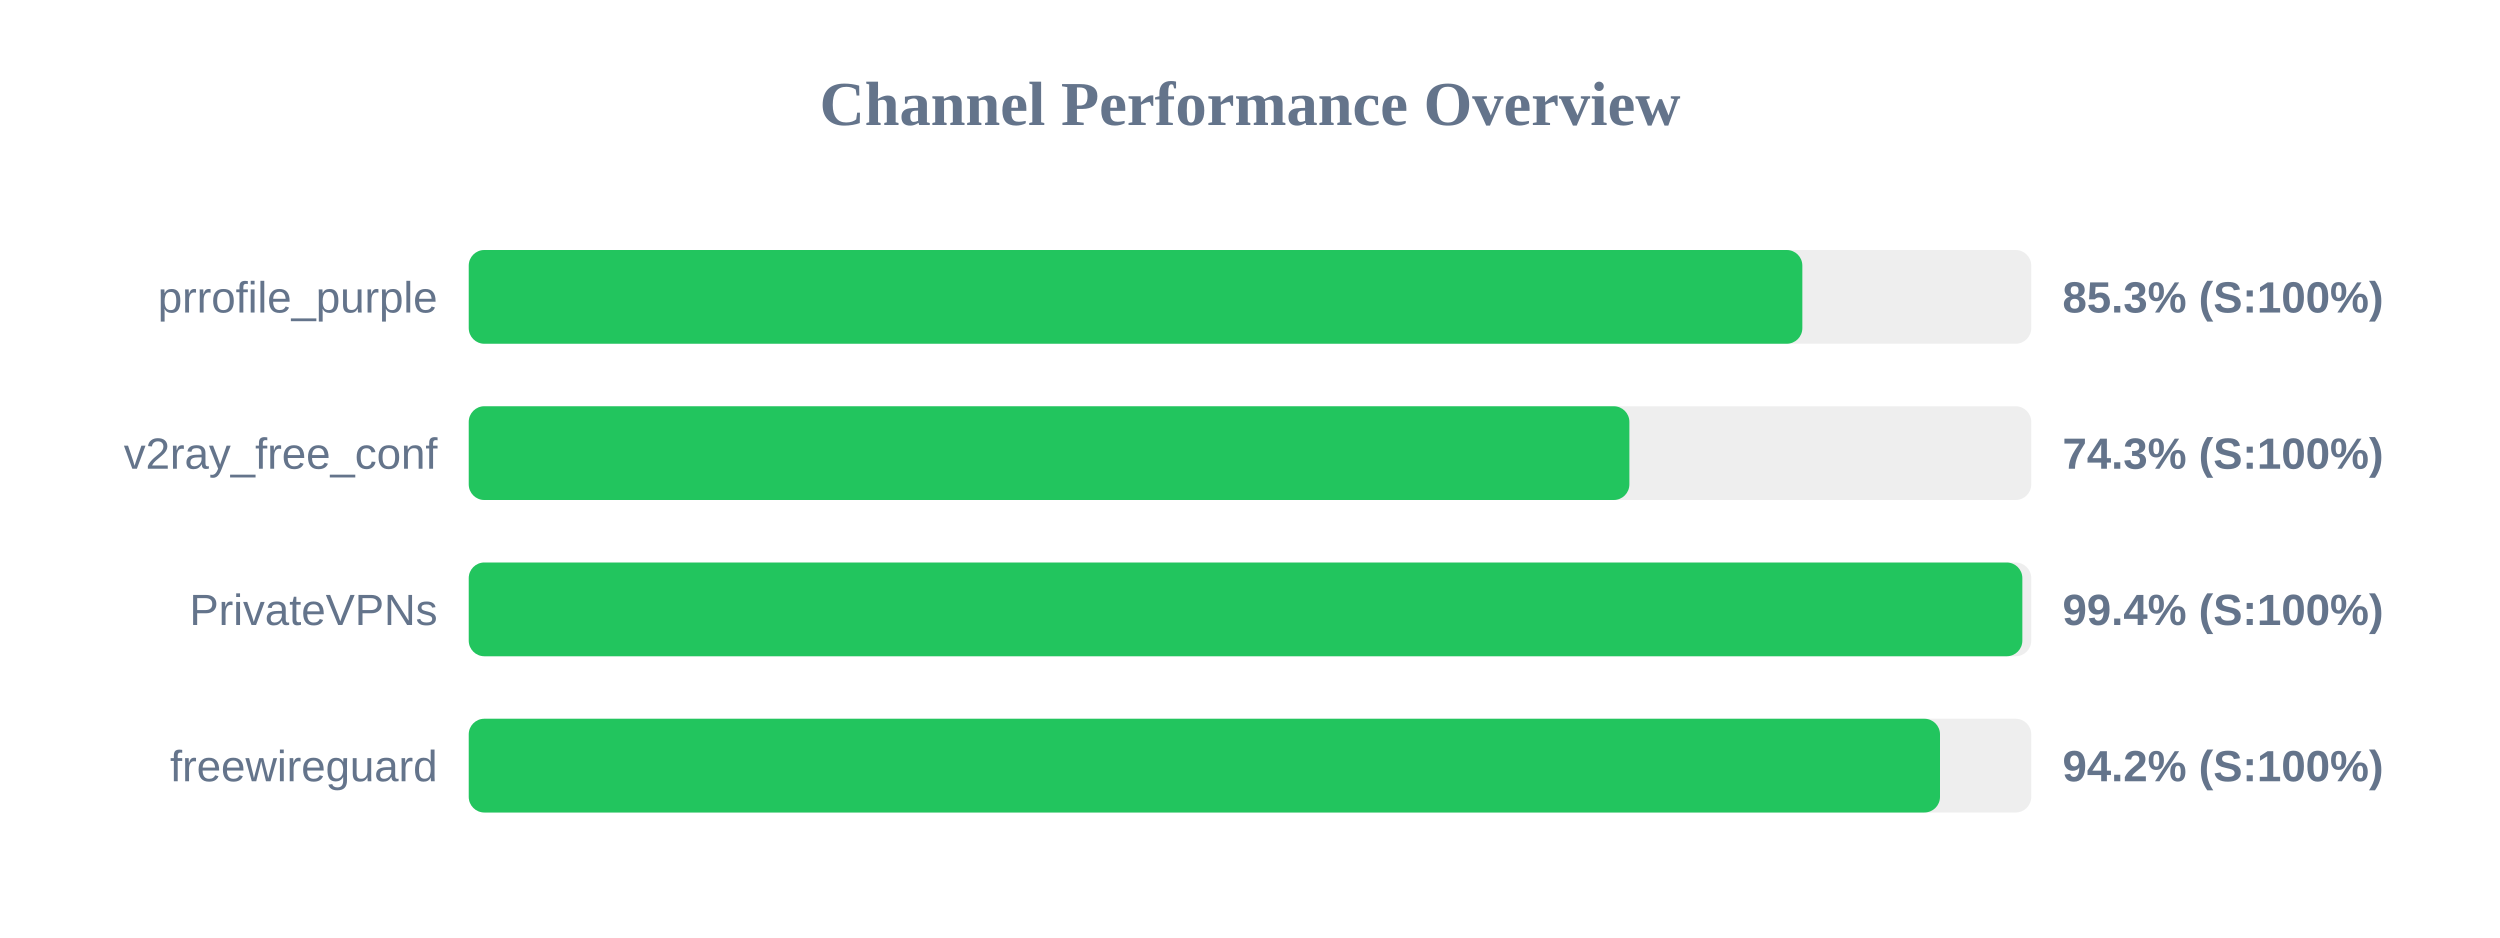
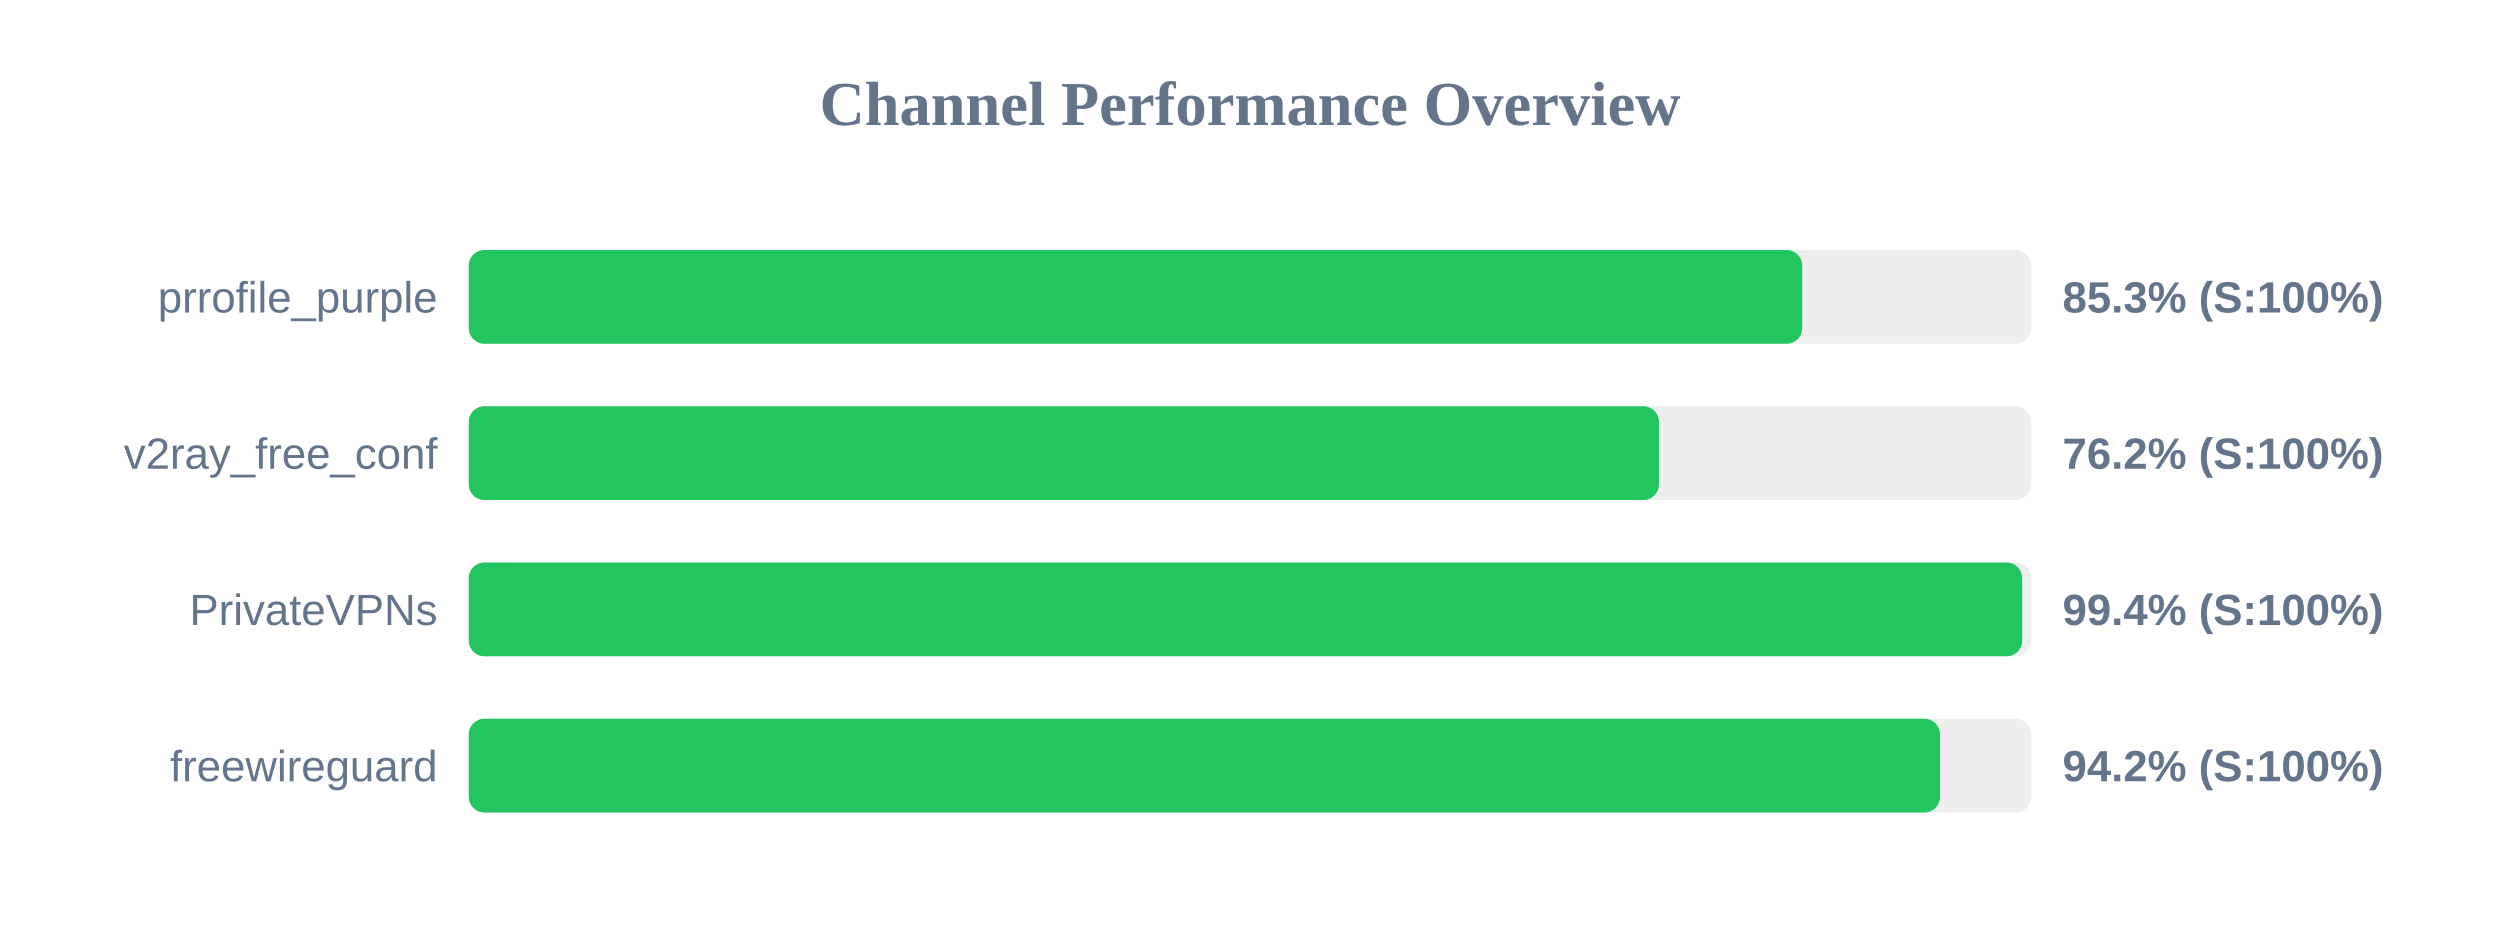
<svg xmlns="http://www.w3.org/2000/svg" width="800" height="300" version="1.1">
  <style>
        .row { font: 14px Arial; fill: #64748b; }
        .score { font: bold 14px Arial; fill: #64748b; }
    </style>
  <text x="400" y="40" text-anchor="middle" font-size="20px" font-weight="bold" fill="#64748b">Channel Performance Overview</text>
  <rect x="150" y="80" width="500" height="30" fill="#eee" rx="5" />
-   <rect x="150" y="80" width="426.75" height="30" fill="#22c55e" rx="5" />
+   <rect x="150" y="80" width="426.7" height="30" fill="#22c55e" rx="5" />
  <text x="140" y="100" text-anchor="end" class="row">prrofile_purple</text>
  <text x="660" y="100" text-anchor="start" class="score">85.3% (S:100%)</text>
  <rect x="150" y="130" width="500" height="30" fill="#eee" rx="5" />
-   <rect x="150" y="130" width="371.4" height="30" fill="#22c55e" rx="5" />
+   <rect x="150" y="130" width="380.85" height="30" fill="#22c55e" rx="5" />
  <text x="140" y="150" text-anchor="end" class="row">v2ray_free_conf</text>
-   <text x="660" y="150" text-anchor="start" class="score">74.3% (S:100%)</text>
+   <text x="660" y="150" text-anchor="start" class="score">76.2% (S:100%)</text>
  <rect x="150" y="180" width="500" height="30" fill="#eee" rx="5" />
-   <rect x="150" y="180" width="497.15" height="30" fill="#22c55e" rx="5" />
+   <rect x="150" y="180" width="497.1" height="30" fill="#22c55e" rx="5" />
  <text x="140" y="200" text-anchor="end" class="row">PrivateVPNs</text>
  <text x="660" y="200" text-anchor="start" class="score">99.4% (S:100%)</text>
  <rect x="150" y="230" width="500" height="30" fill="#eee" rx="5" />
  <rect x="150" y="230" width="470.8" height="30" fill="#22c55e" rx="5" />
  <text x="140" y="250" text-anchor="end" class="row">freewireguard</text>
  <text x="660" y="250" text-anchor="start" class="score">94.2% (S:100%)</text>
</svg>
